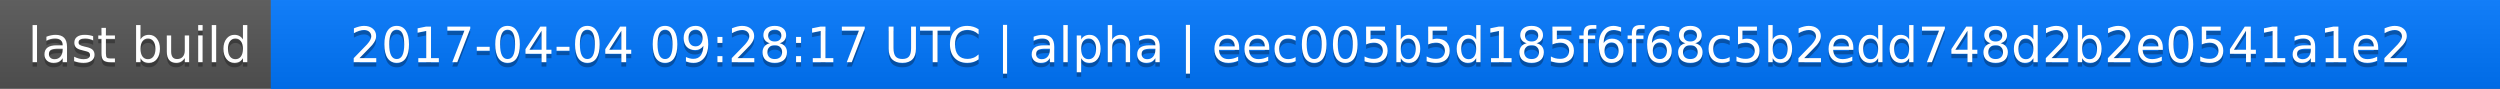
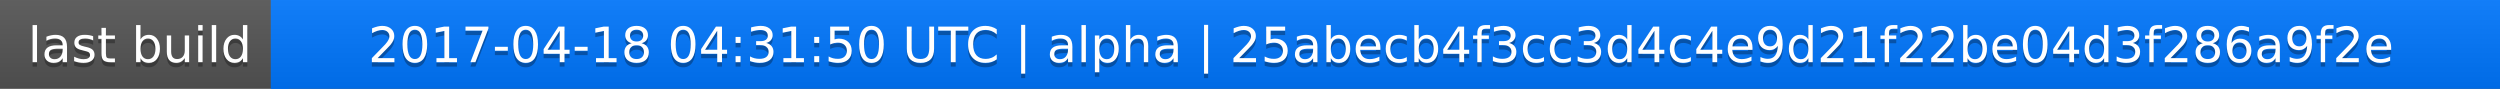
<svg xmlns="http://www.w3.org/2000/svg" width="563" height="20">
  <linearGradient id="a" x2="0" y2="100%">
    <stop offset="0" stop-color="#bbb" stop-opacity=".1" />
    <stop offset="1" stop-opacity=".1" />
  </linearGradient>
  <rect rx="0" width="563" height="20" fill="#555" />
  <rect rx="0" x="61" width="502" height="20" fill="#07f" />
  <path fill="#07f" d="M61 0h4v20h-4z" />
  <rect rx="0" width="563" height="20" fill="url(#a)" />
  <g fill="#fff" text-anchor="middle" font-family="DejaVu Sans,Verdana,Geneva,sans-serif" font-size="11">
    <text x="31.5" y="15" fill="#010101" fill-opacity=".3">last build</text>
    <text x="31.5" y="14">last build</text>
-     <text x="311" y="15" fill="#010101" fill-opacity=".3">2017-04-04 09:28:17 UTC | alpha | eec005b5d185f6f68c5b2edd748d2b2e0541a1e2</text>
-     <text x="311" y="14">2017-04-04 09:28:17 UTC | alpha | eec005b5d185f6f68c5b2edd748d2b2e0541a1e2</text>
+     <text x="311" y="15" fill="#010101" fill-opacity=".3">2017-04-18 04:31:50 UTC | alpha | 25abecb4f3cc3d4c4e9d21f22be04d3f286a9f2e</text>
+     <text x="311" y="14">2017-04-18 04:31:50 UTC | alpha | 25abecb4f3cc3d4c4e9d21f22be04d3f286a9f2e</text>
  </g>
</svg>
